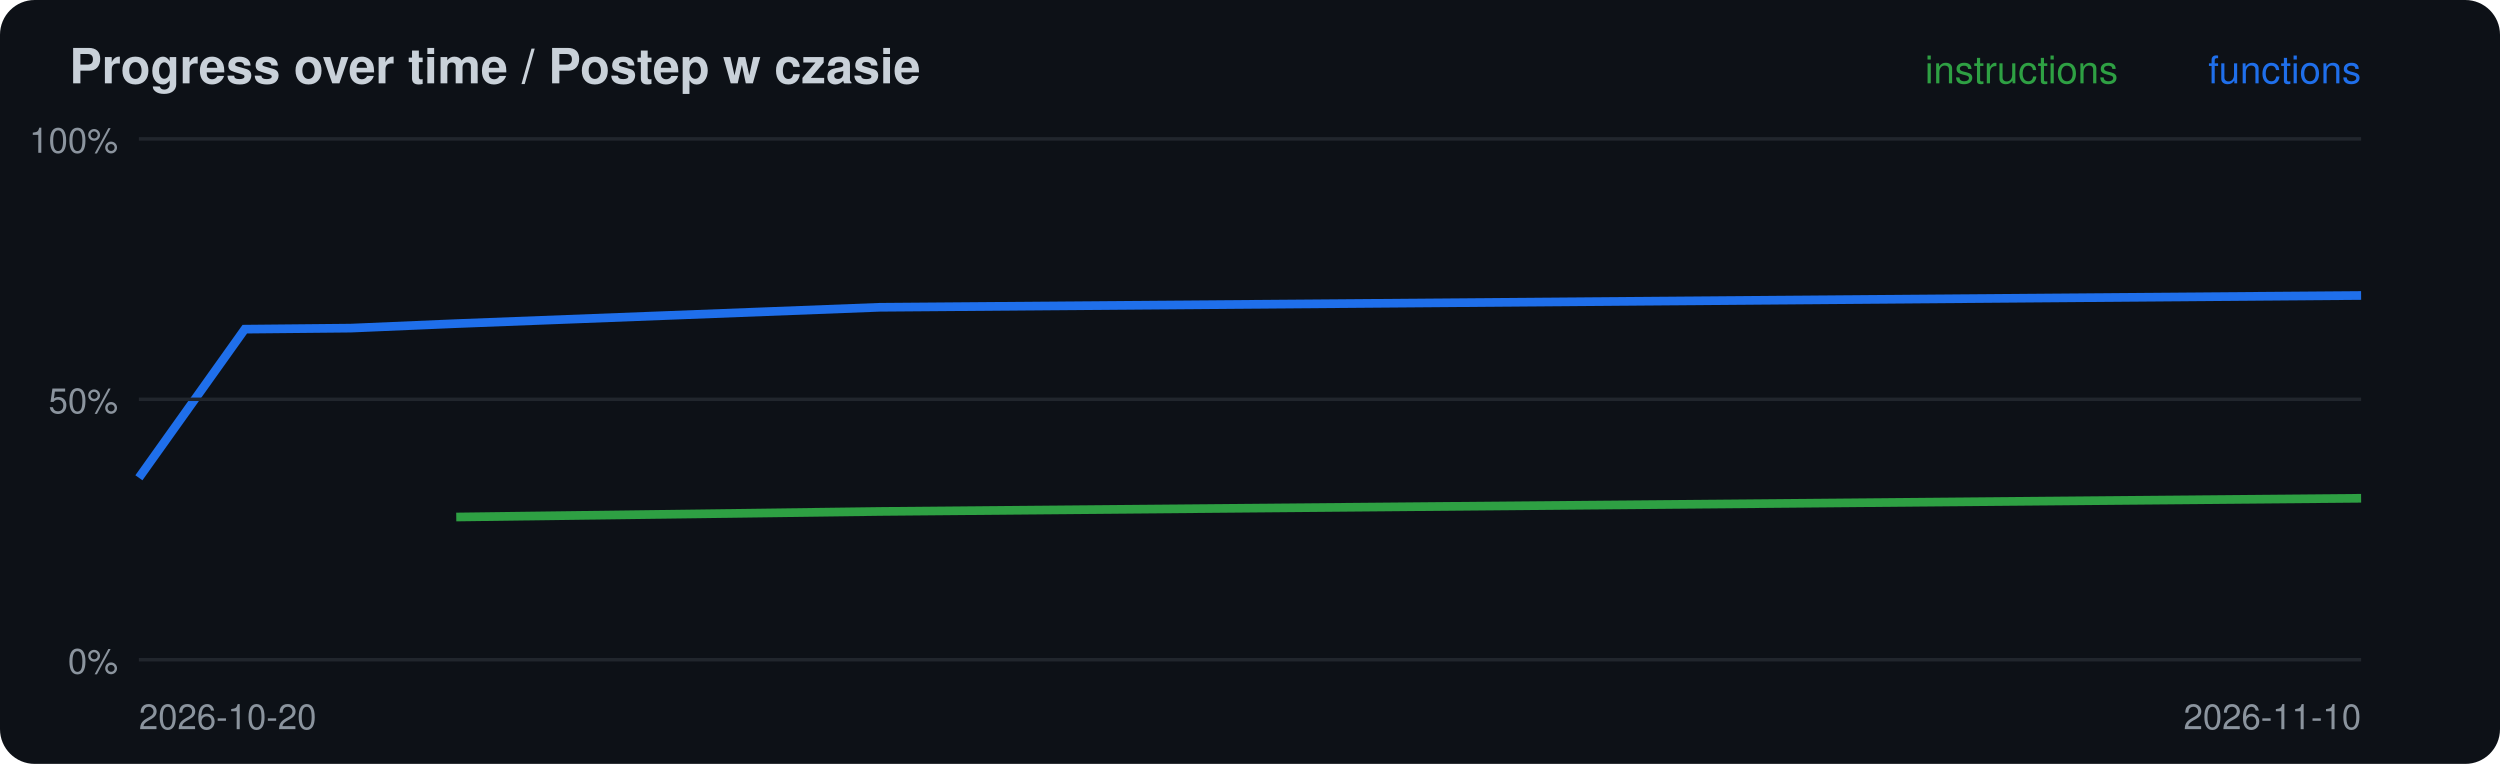
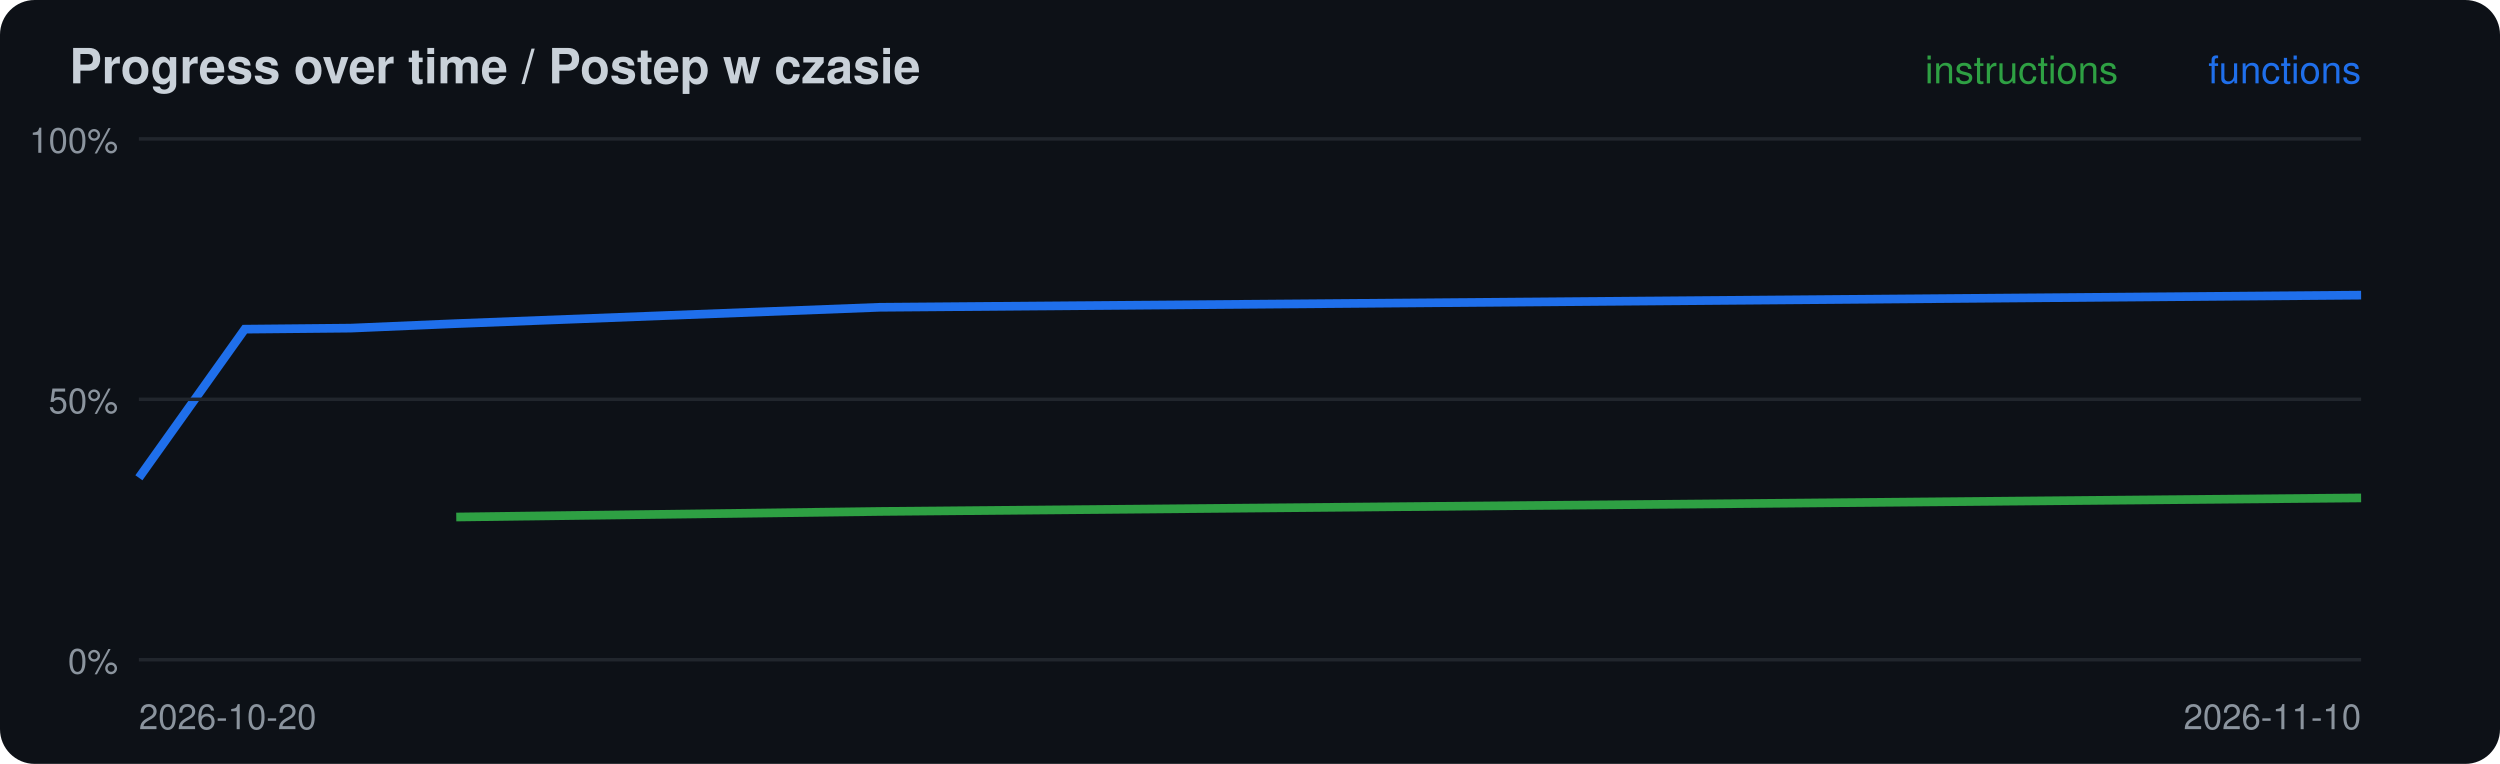
<svg xmlns="http://www.w3.org/2000/svg" width="720" height="220" viewBox="0 0 720 220">
  <rect width="720" height="220" rx="10" fill="#0d1117" />
  <text x="20" y="24" font-family="-apple-system,Segoe UI,Helvetica,Arial,sans-serif" font-size="14" font-weight="600" fill="#c9d1d9">Progress over time / Postep w czasie</text>
-   <polyline points="131.4,148.9 253.3,147.3 680.0,143.5" fill="none" stroke="#2ea043" stroke-width="2.5" />
-   <polyline points="40.0,137.6 70.5,94.8 101.0,94.5 131.4,93.2 253.3,88.5 680.0,85.1" fill="none" stroke="#1f6feb" stroke-width="2.5" />
+   <polyline points="131.4,148.9 253.3,147.3 680.0,143.4" fill="none" stroke="#2ea043" stroke-width="2.5" />
+   <polyline points="40.0,137.6 70.5,94.8 101.0,94.5 131.4,93.2 253.3,88.5 680.0,85.0" fill="none" stroke="#1f6feb" stroke-width="2.5" />
  <line x1="40" x2="680" y1="190.0" y2="190.0" stroke="#21262d" />
  <text x="34" y="194.0" font-family="-apple-system,Segoe UI,Helvetica,Arial,sans-serif" font-size="10" fill="#8b949e" text-anchor="end">0%</text>
  <line x1="40" x2="680" y1="115.0" y2="115.0" stroke="#21262d" />
  <text x="34" y="119.0" font-family="-apple-system,Segoe UI,Helvetica,Arial,sans-serif" font-size="10" fill="#8b949e" text-anchor="end">50%</text>
  <line x1="40" x2="680" y1="40.0" y2="40.0" stroke="#21262d" />
  <text x="34" y="44.0" font-family="-apple-system,Segoe UI,Helvetica,Arial,sans-serif" font-size="10" fill="#8b949e" text-anchor="end">100%</text>
  <text x="40" y="210" font-family="-apple-system,Segoe UI,Helvetica,Arial,sans-serif" font-size="10" fill="#8b949e">2026-10-20</text>
  <text x="680" y="24" font-family="-apple-system,Segoe UI,Helvetica,Arial,sans-serif" font-size="11" fill="#1f6feb" text-anchor="end">functions</text>
  <text x="610" y="24" font-family="-apple-system,Segoe UI,Helvetica,Arial,sans-serif" font-size="11" fill="#2ea043" text-anchor="end">instructions</text>
  <text x="680" y="210" font-family="-apple-system,Segoe UI,Helvetica,Arial,sans-serif" font-size="10" fill="#8b949e" text-anchor="end">2026-11-10</text>
</svg>
